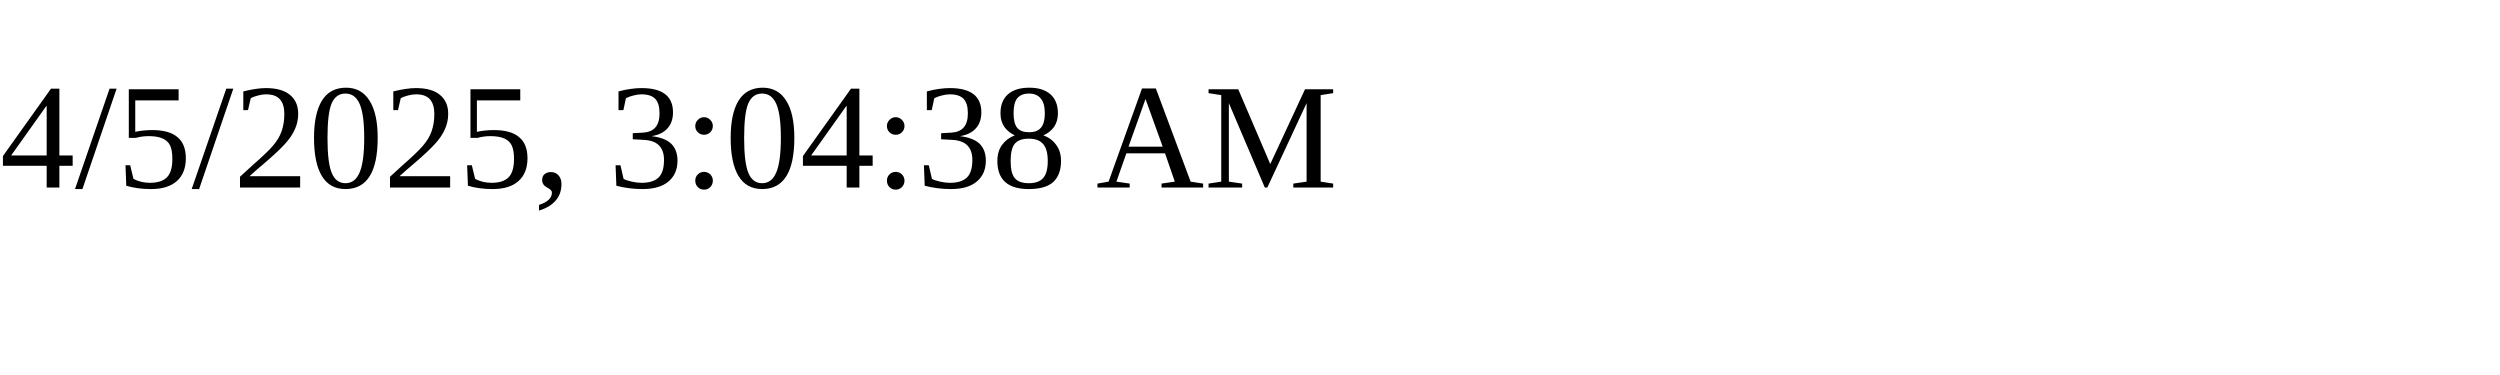
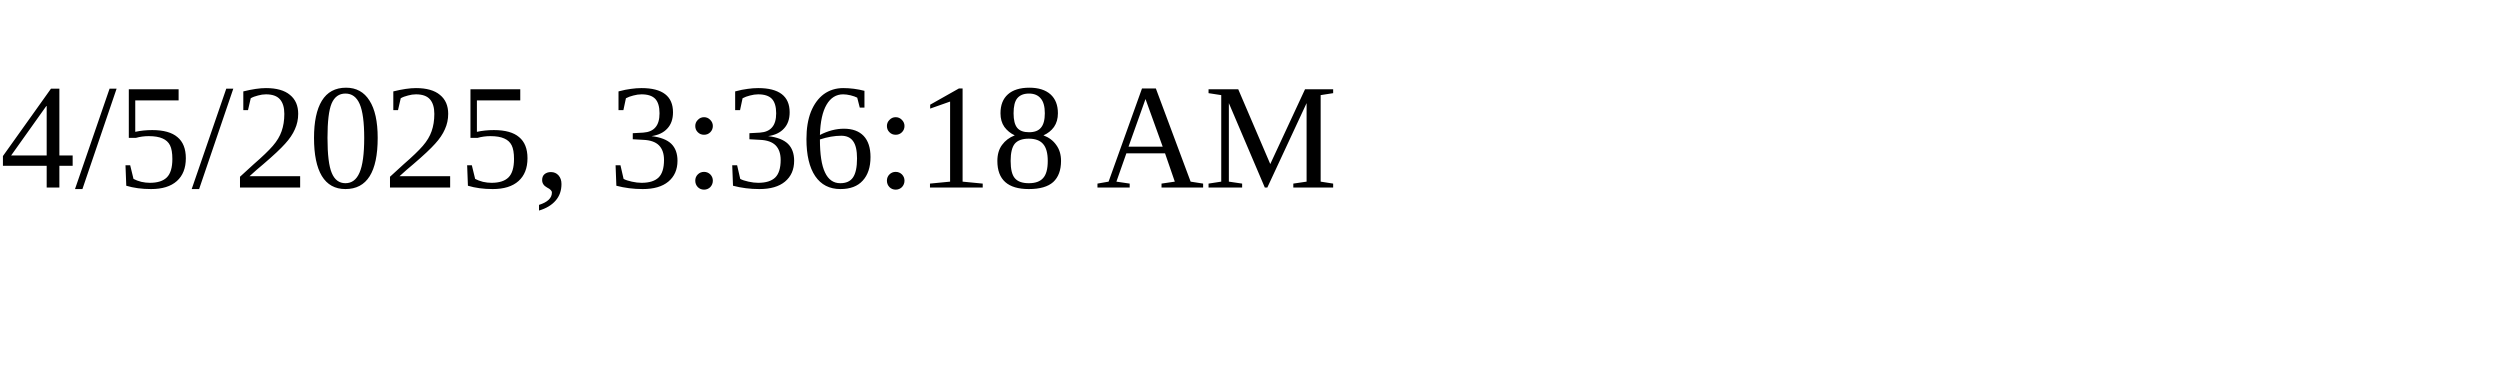
<svg xmlns="http://www.w3.org/2000/svg" height="30" width="200">
-   <text x="0" y="15">4/5/2025, 3:04:38 AM</text>
+   <text x="0" y="15">4/5/2025, 3:36:18 AM</text>
</svg>
